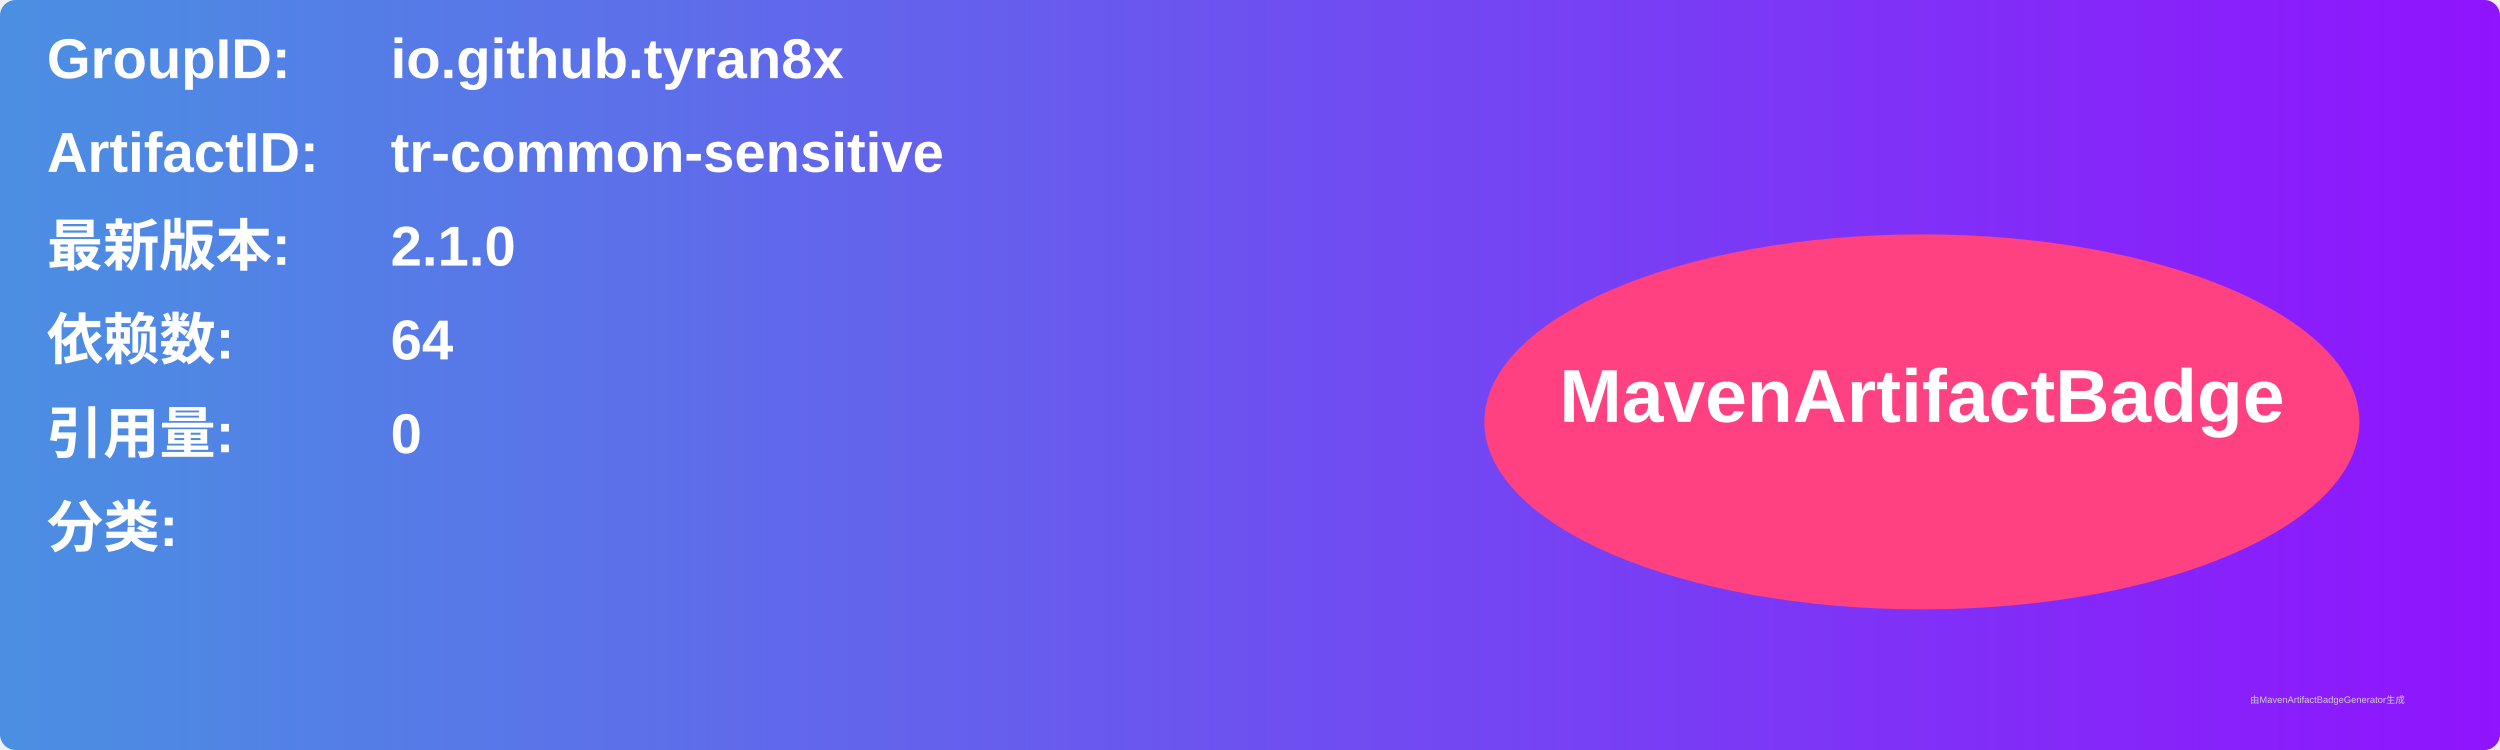
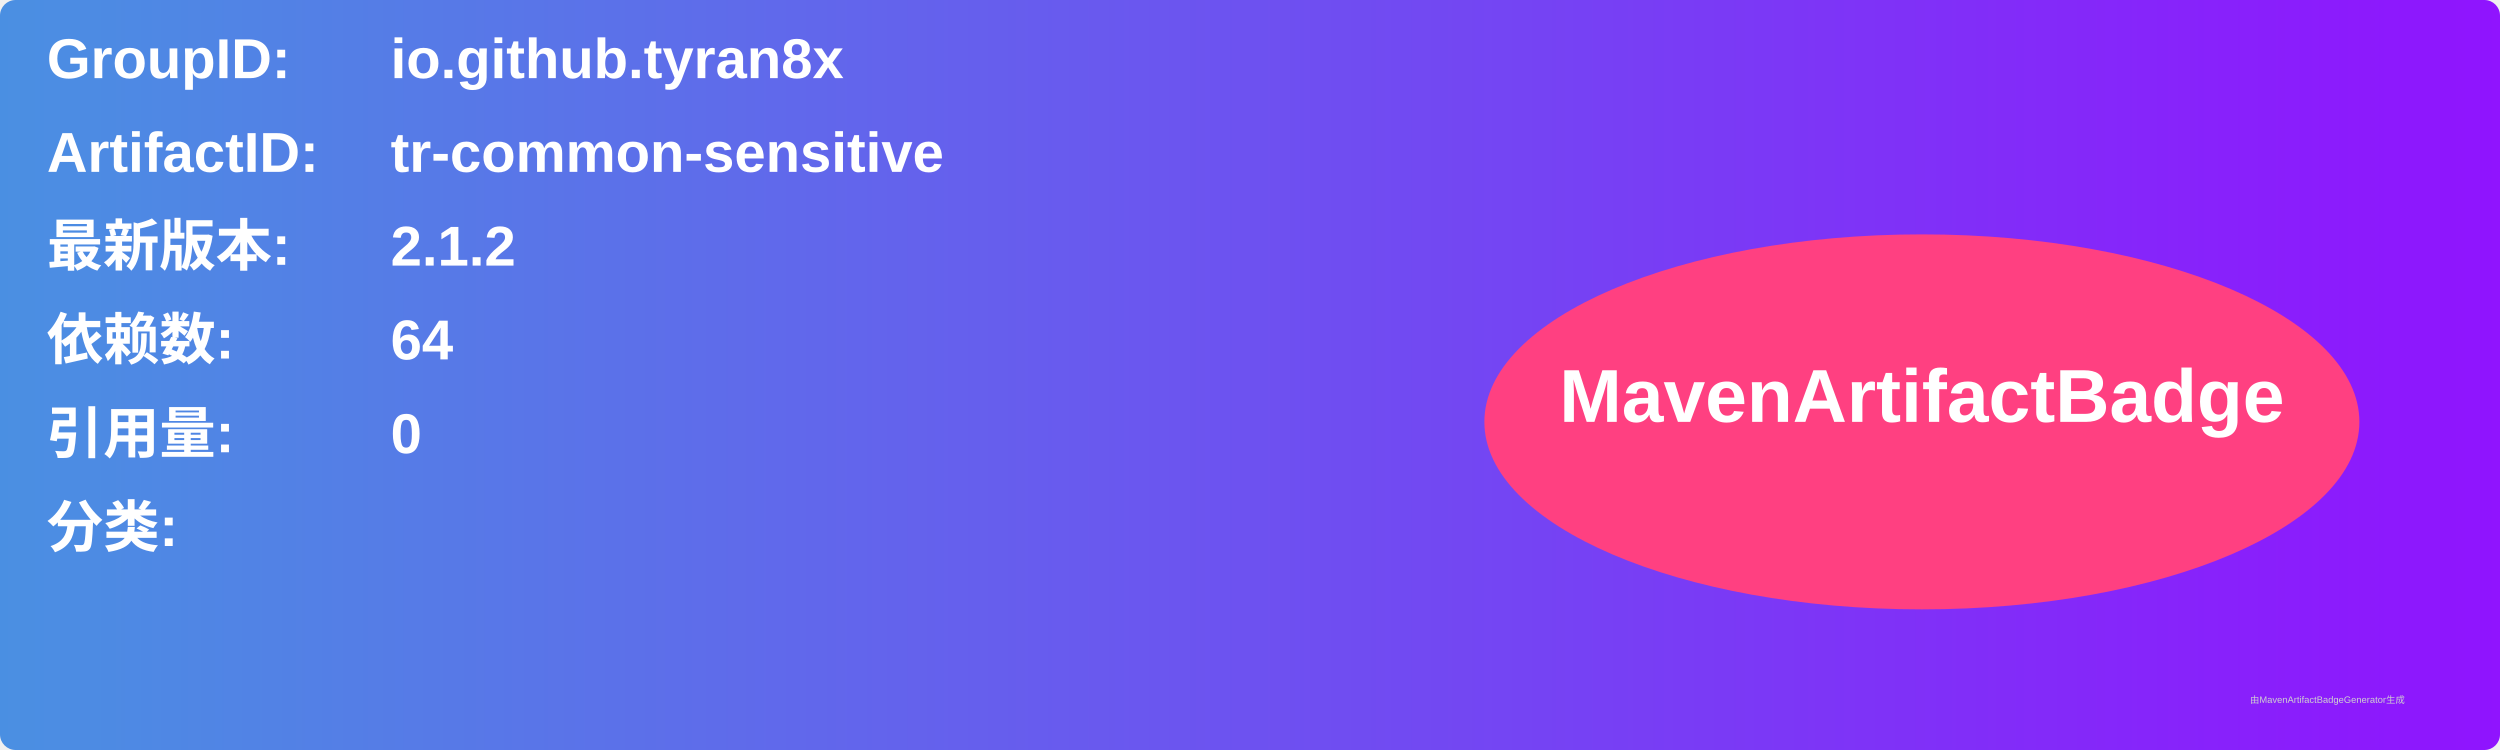
<svg xmlns="http://www.w3.org/2000/svg" width="800" height="240" viewBox="0 0 800 240">
  <linearGradient id="grad" x1="0%" y1="0%" x2="100%" y2="0%">
    <stop offset="0%" stop-color="#4a90e2" />
    <stop offset="100%" stop-color="#9013fe" />
  </linearGradient>
  <rect width="100%" height="100%" rx="5" ry="5" fill="url(#grad)" />
  <g transform="translate(15, 15)">
    <text x="0" y="10" font-family="Arial" font-size="18" fill="white" font-weight="bold" width="260">GroupID:</text>
    <text x="110" y="10" font-family="Arial" font-size="18" fill="white" font-weight="bold" width="460">io.github.tyran8x</text>
    <text x="0" y="40" font-family="Arial" font-size="18" fill="white" font-weight="bold" width="260">ArtifactID:</text>
    <text x="110" y="40" font-family="Arial" font-size="18" fill="white" font-weight="bold" width="460">tr-common-sensitive</text>
    <text x="0" y="70" font-family="Arial" font-size="18" fill="white" font-weight="bold">最新版本:</text>
    <text x="110" y="70" font-family="Arial" font-size="18" fill="white" font-weight="bold">
-       <tspan font-weight="bold">2.1.0</tspan>
+       <tspan font-weight="bold">2.1.2</tspan>
    </text>
    <text x="0" y="100" font-family="Arial" font-size="18" fill="white" font-weight="bold">依赖数: </text>
    <text x="110" y="100" font-family="Arial" font-size="18" fill="white">
      <tspan font-weight="bold">64</tspan>
    </text>
    <text x="0" y="130" font-family="Arial" font-size="18" fill="white" font-weight="bold">引用量: </text>
    <text x="110" y="130" font-family="Arial" font-size="18" fill="white">
      <tspan font-weight="bold">0</tspan>
    </text>
    <text x="0" y="160" font-family="Arial" font-size="18" fill="white" font-weight="bold">分类:</text>
    <text x="10" y="190" font-family="Arial" font-size="10" fill="white">
      <tspan font-weight="bold" />
    </text>
    <ellipse cx="600" cy="120" rx="140" ry="60" fill="#ff4081" />
    <text x="600" y="120" text-anchor="middle" font-family="Arial" font-size="24" fill="white" font-weight="bold">MavenArtifactBadge</text>
  </g>
  <text x="720" y="225" font-family="Arial" font-size="3" fill="#d0d0d0">由MavenArtifactBadgeGenerator生成</text>
</svg>
